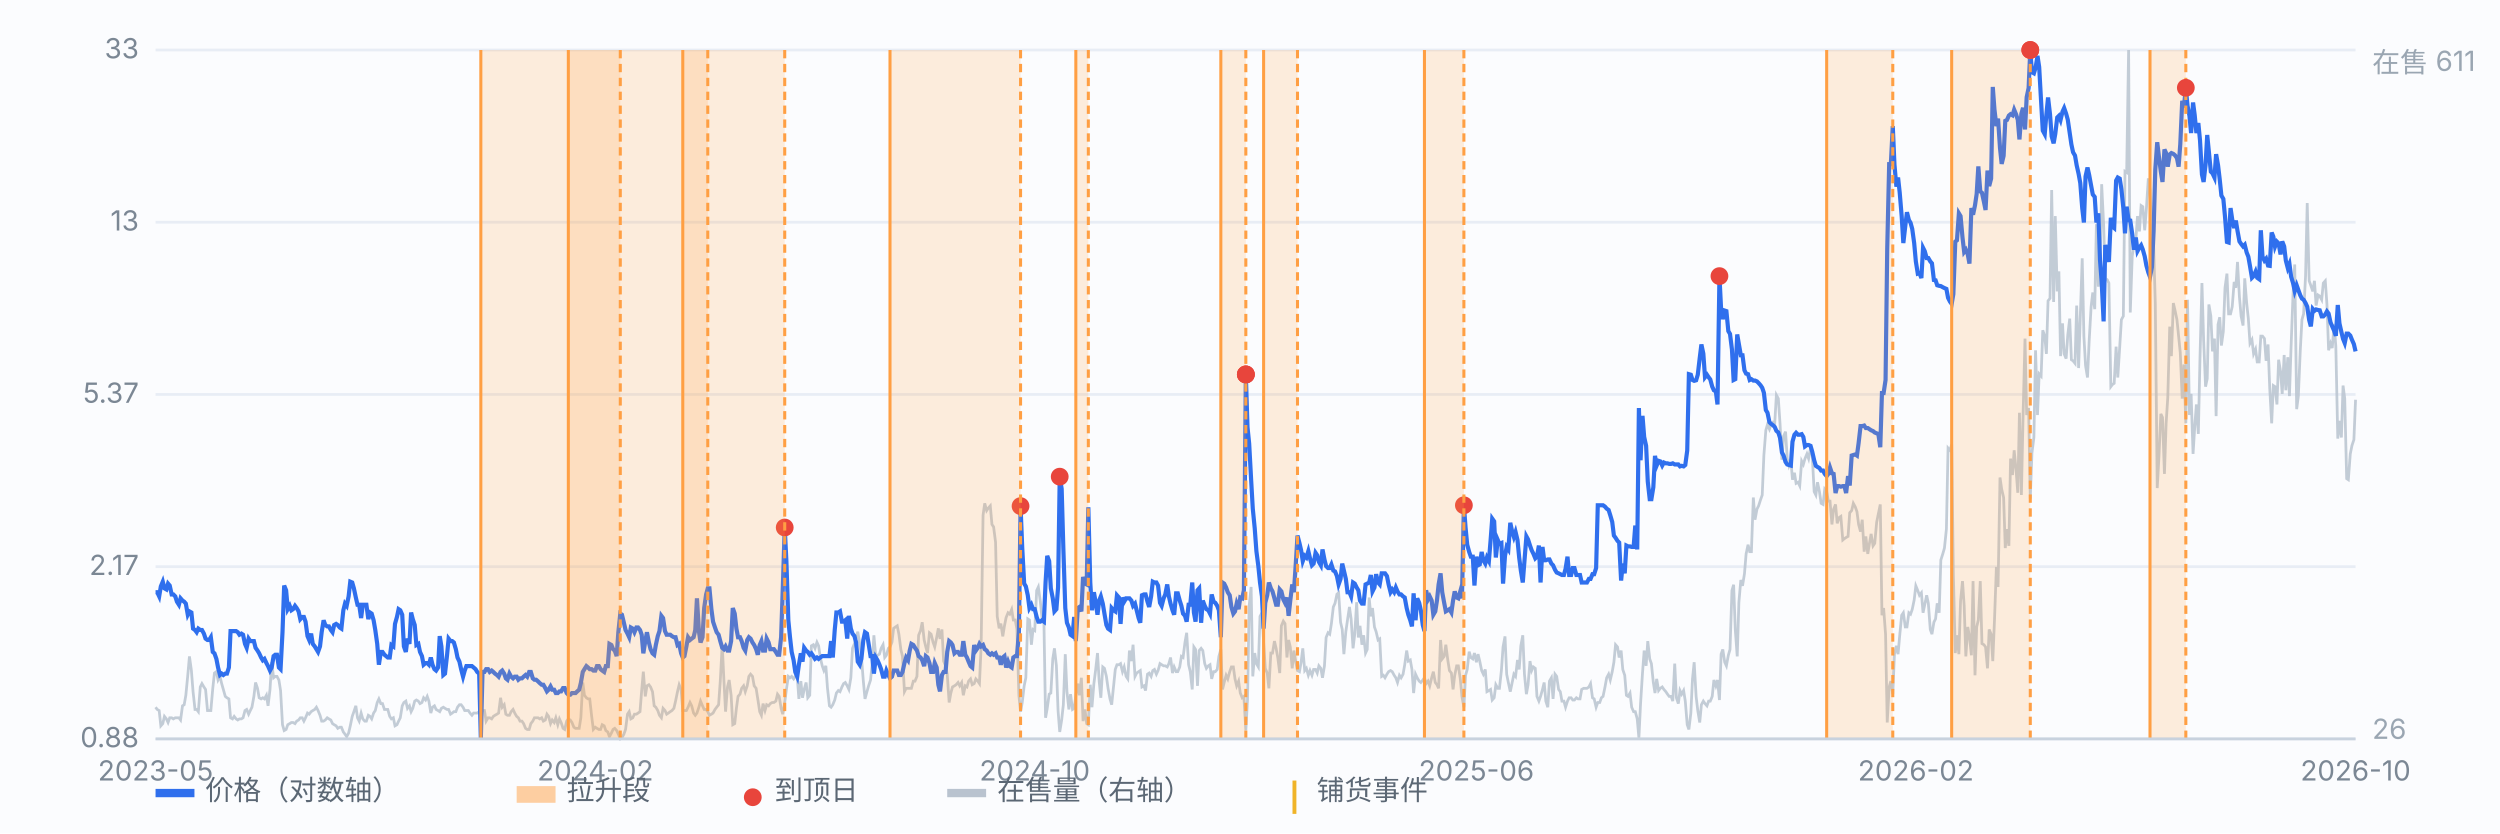
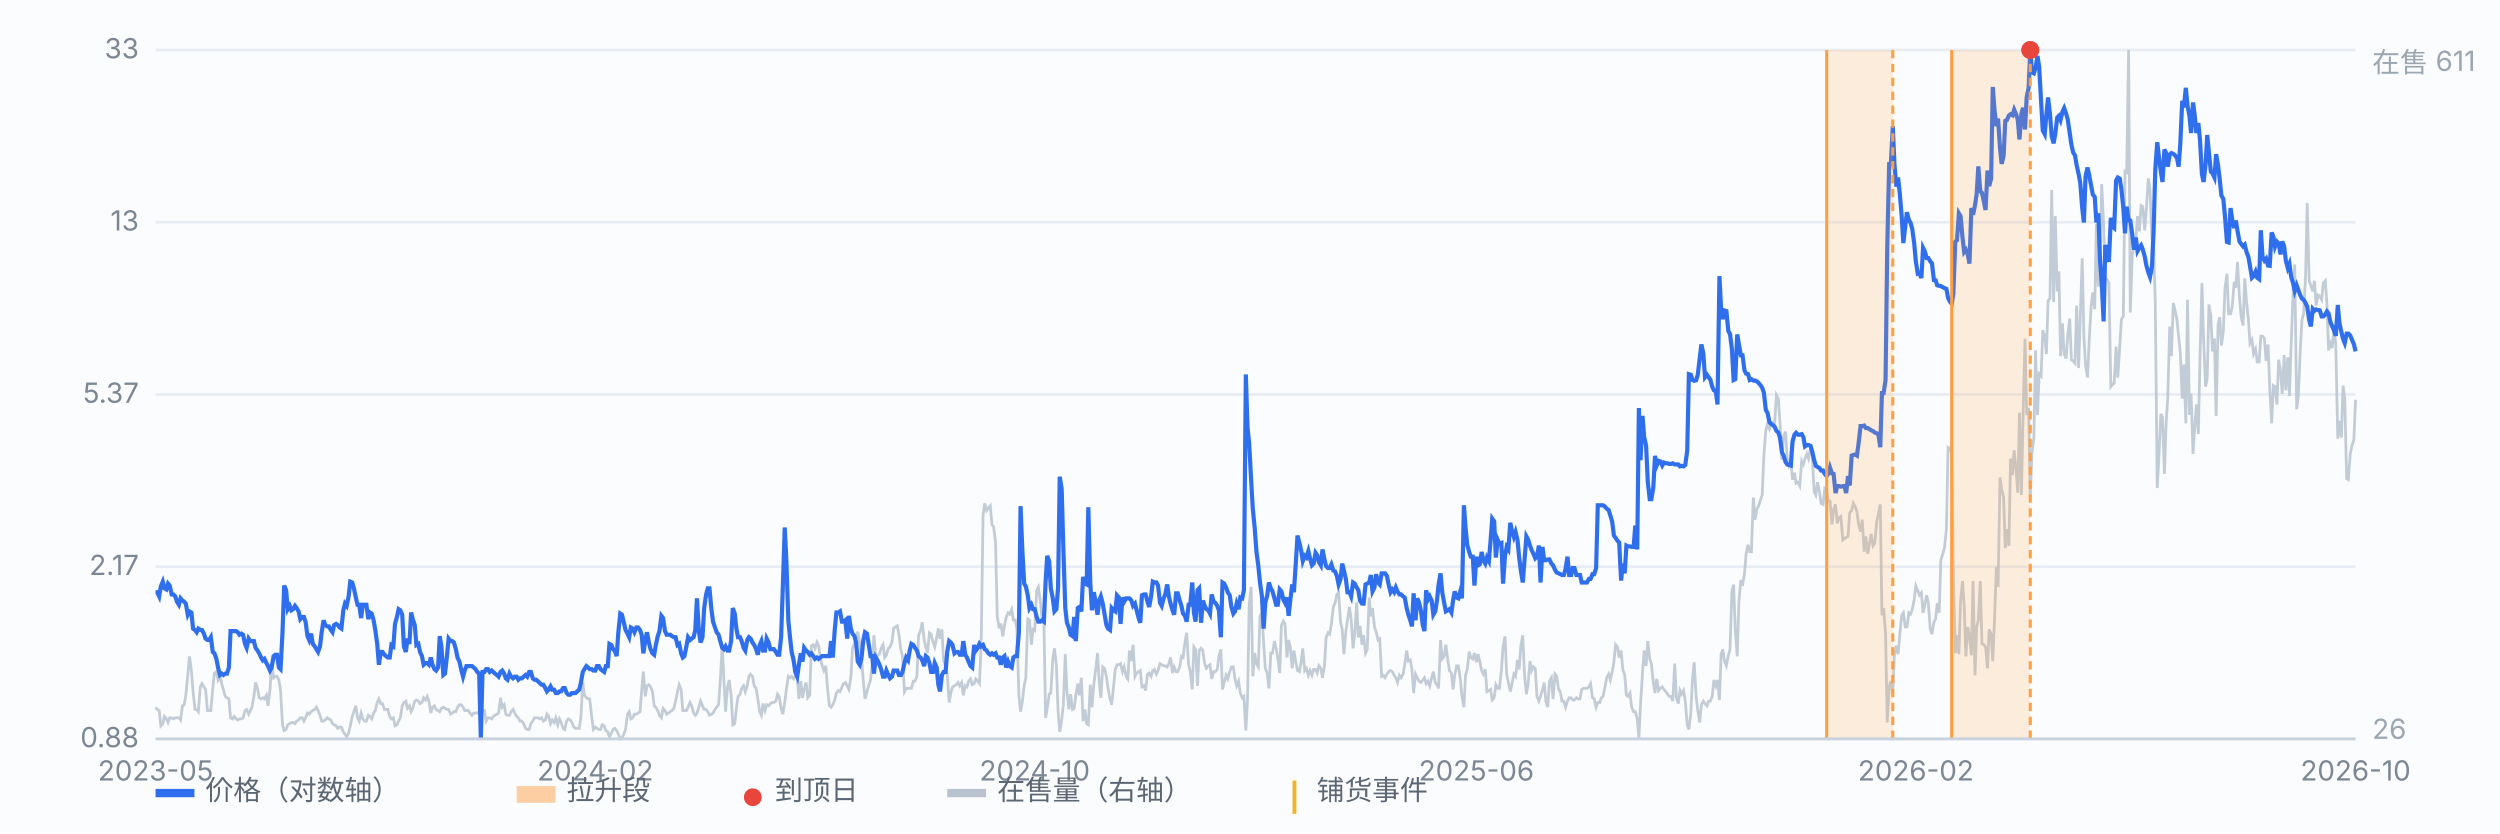
<svg xmlns="http://www.w3.org/2000/svg" viewBox="0 0 900 300" preserveAspectRatio="xMidYMid meet" style="width:100%;max-width:900px;height:auto;display:block" font-family="-apple-system,Segoe UI,Microsoft YaHei,sans-serif" font-size="10">
  <rect x="0" y="0" width="900" height="300" fill="#fbfcfe" />
  <line x1="56" y1="266.0" x2="848" y2="266.0" stroke="#e8edf5" stroke-width="1" />
  <text x="50" y="269.0" text-anchor="end" fill="#7b8794">0.88</text>
  <line x1="56" y1="204.0" x2="848" y2="204.0" stroke="#e8edf5" stroke-width="1" />
  <text x="50" y="207.0" text-anchor="end" fill="#7b8794">2.17</text>
  <line x1="56" y1="142.0" x2="848" y2="142.0" stroke="#e8edf5" stroke-width="1" />
  <text x="50" y="145.0" text-anchor="end" fill="#7b8794">5.37</text>
  <line x1="56" y1="80.0" x2="848" y2="80.0" stroke="#e8edf5" stroke-width="1" />
  <text x="50" y="83.0" text-anchor="end" fill="#7b8794">13</text>
  <line x1="56" y1="18.0" x2="848" y2="18.0" stroke="#e8edf5" stroke-width="1" />
  <text x="50" y="21.0" text-anchor="end" fill="#7b8794">33</text>
  <path d="M56.0 254.6 L56.6 255.4 L57.3 255.8 L57.9 261.3 L58.6 260.5 L59.2 257.9 L59.9 258.8 L60.5 260.1 L61.1 258.4 L61.8 258.4 L62.4 258.8 L63.1 258.4 L63.7 258.4 L64.4 258.4 L65.0 259.2 L65.7 254.1 L66.3 253.7 L66.9 250.3 L67.6 243.1 L68.2 236.3 L68.9 241.4 L69.5 249.0 L70.2 255.4 L70.8 255.4 L71.4 256.2 L72.1 247.3 L72.7 246.1 L73.4 247.3 L74.0 248.2 L74.7 255.8 L75.3 255.8 L75.9 255.8 L76.6 247.8 L77.2 242.3 L77.9 241.8 L78.5 244.8 L79.2 243.5 L79.8 246.1 L80.4 248.2 L81.1 250.7 L81.7 251.2 L82.4 251.6 L83.0 258.4 L83.7 258.8 L84.3 257.9 L85.0 258.8 L85.6 259.2 L86.2 258.8 L86.9 258.8 L87.5 258.4 L88.2 255.8 L88.8 255.4 L89.5 257.1 L90.1 255.8 L90.7 254.6 L91.4 250.7 L92.0 245.7 L92.7 247.8 L93.3 251.2 L94.0 251.6 L94.6 251.2 L95.2 251.6 L95.9 250.3 L96.5 254.1 L97.2 248.2 L97.8 238.4 L98.5 244.0 L99.1 243.5 L99.7 243.5 L100.4 244.8 L101.0 248.6 L101.7 260.9 L102.3 263.0 L103.0 262.6 L103.6 260.9 L104.3 260.5 L104.9 260.1 L105.5 260.1 L106.2 260.5 L106.8 259.6 L107.5 259.2 L108.1 258.4 L108.8 258.4 L109.4 259.6 L110.0 258.4 L110.7 256.7 L111.3 257.1 L112.0 256.2 L112.6 255.8 L113.3 255.4 L113.9 254.6 L114.5 255.8 L115.2 257.5 L115.8 259.6 L116.5 259.6 L117.1 259.2 L117.8 258.4 L118.4 258.8 L119.1 259.2 L119.7 260.5 L120.3 260.9 L121.0 261.3 L121.6 262.2 L122.3 261.8 L122.9 261.8 L123.6 263.5 L124.2 264.3 L124.8 265.2 L125.5 263.9 L126.1 261.3 L126.8 257.9 L127.4 256.2 L128.1 254.1 L128.7 258.4 L129.3 259.6 L130.0 256.7 L130.6 258.8 L131.3 259.6 L131.9 259.6 L132.6 257.5 L133.2 257.9 L133.8 258.8 L134.5 256.7 L135.1 255.8 L135.8 252.9 L136.4 251.6 L137.1 253.3 L137.7 253.3 L138.4 255.4 L139.0 255.4 L139.6 255.4 L140.3 257.9 L140.9 258.8 L141.6 258.4 L142.2 261.3 L142.9 260.9 L143.5 259.6 L144.1 258.4 L144.8 254.1 L145.4 252.9 L146.1 252.4 L146.7 255.0 L147.4 254.1 L148.0 256.2 L148.6 255.0 L149.3 252.4 L149.9 252.0 L150.6 252.4 L151.2 253.3 L151.9 252.9 L152.5 251.2 L153.2 252.0 L153.8 250.7 L154.4 252.4 L155.1 256.7 L155.7 254.6 L156.4 254.1 L157.0 255.4 L157.7 255.8 L158.3 256.2 L158.9 255.0 L159.6 254.6 L160.2 255.0 L160.9 255.4 L161.5 255.4 L162.2 257.1 L162.8 256.7 L163.4 256.2 L164.1 256.2 L164.7 254.6 L165.4 253.7 L166.0 253.7 L166.7 254.6 L167.3 255.8 L167.9 255.8 L168.6 255.8 L169.2 256.7 L169.9 257.5 L170.5 256.7 L171.2 256.7 L171.8 256.7 L172.5 256.2 L173.1 255.8 L173.7 255.8 L174.4 255.8 L175.0 259.6 L175.7 258.4 L176.3 258.4 L177.0 258.8 L177.6 257.9 L178.2 257.5 L178.9 257.1 L179.5 256.7 L180.2 251.2 L180.8 254.6 L181.5 253.7 L182.1 257.1 L182.7 257.5 L183.4 257.5 L184.0 256.2 L184.7 255.4 L185.3 256.7 L186.0 257.9 L186.6 258.4 L187.2 259.6 L187.9 259.6 L188.5 260.5 L189.2 262.2 L189.8 262.6 L190.5 262.6 L191.1 260.5 L191.8 259.6 L192.4 258.4 L193.0 258.4 L193.7 258.4 L194.3 258.8 L195.0 258.4 L195.6 259.6 L196.3 259.2 L196.9 257.1 L197.5 257.9 L198.2 260.5 L198.8 259.2 L199.5 260.1 L200.1 258.4 L200.8 260.9 L201.4 258.8 L202.0 260.1 L202.7 262.2 L203.3 262.6 L204.0 259.6 L204.6 258.8 L205.3 259.2 L205.9 260.1 L206.6 261.8 L207.2 262.2 L207.8 262.2 L208.5 262.2 L209.1 258.4 L209.8 245.7 L210.4 250.3 L211.1 251.2 L211.7 251.6 L212.3 251.6 L213.0 257.9 L213.6 262.6 L214.3 261.8 L214.9 262.2 L215.6 262.6 L216.2 262.6 L216.8 260.9 L217.5 261.3 L218.1 263.0 L218.8 263.5 L219.4 265.2 L220.1 263.9 L220.7 262.6 L221.3 262.2 L222.0 263.0 L222.6 264.3 L223.3 266.0 L223.9 265.6 L224.6 264.3 L225.2 262.6 L225.9 257.1 L226.5 256.2 L227.1 258.8 L227.8 258.4 L228.4 257.1 L229.1 257.1 L229.7 256.7 L230.4 256.2 L231.0 248.6 L231.6 241.8 L232.3 250.7 L232.9 246.9 L233.6 246.5 L234.2 247.3 L234.9 249.0 L235.5 254.1 L236.1 254.6 L236.8 255.8 L237.4 257.5 L238.1 258.4 L238.7 255.0 L239.4 255.8 L240.0 257.1 L240.6 256.7 L241.3 256.2 L241.9 255.8 L242.6 255.0 L243.2 252.4 L243.9 249.0 L244.5 246.5 L245.2 248.2 L245.8 255.8 L246.4 255.8 L247.1 255.8 L247.7 254.6 L248.4 252.9 L249.0 254.1 L249.7 256.7 L250.3 257.5 L250.9 256.7 L251.6 254.6 L252.2 252.4 L252.9 254.1 L253.5 255.4 L254.2 255.4 L254.8 256.2 L255.4 257.5 L256.1 257.1 L256.7 256.7 L257.4 255.4 L258.0 254.6 L258.7 253.7 L259.3 245.2 L260.0 232.1 L260.6 244.8 L261.2 256.2 L261.9 247.3 L262.5 244.8 L263.2 250.3 L263.8 260.9 L264.5 260.5 L265.1 255.0 L265.7 250.7 L266.4 249.9 L267.0 247.8 L267.7 246.9 L268.3 249.0 L269.0 246.9 L269.6 243.5 L270.2 242.7 L270.9 243.5 L271.5 246.9 L272.2 247.8 L272.8 251.6 L273.5 256.2 L274.1 257.5 L274.7 253.3 L275.4 255.8 L276.0 253.7 L276.7 254.1 L277.3 253.3 L278.0 252.9 L278.6 252.9 L279.3 252.4 L279.9 249.9 L280.5 250.7 L281.2 255.0 L281.8 257.1 L282.5 252.9 L283.1 248.2 L283.8 243.5 L284.4 244.0 L285.0 243.5 L285.7 244.4 L286.3 243.5 L287.0 243.5 L287.6 251.6 L288.3 245.2 L288.9 251.2 L289.5 248.2 L290.2 245.7 L290.8 251.2 L291.5 250.3 L292.1 232.5 L292.8 232.1 L293.4 233.4 L294.1 231.2 L294.7 232.5 L295.3 236.7 L296.0 239.7 L296.6 241.4 L297.3 239.7 L297.9 247.8 L298.6 254.1 L299.2 254.6 L299.8 253.7 L300.5 252.0 L301.1 249.5 L301.8 248.6 L302.4 249.0 L303.1 247.3 L303.7 246.1 L304.3 245.7 L305.0 246.9 L305.6 248.2 L306.3 244.0 L306.9 233.4 L307.6 231.7 L308.2 229.5 L308.8 227.4 L309.5 231.7 L310.1 236.3 L310.8 245.2 L311.4 251.6 L312.1 249.0 L312.7 246.9 L313.4 244.8 L314.0 238.9 L314.6 228.7 L315.3 236.7 L315.9 235.9 L316.6 235.5 L317.2 233.4 L317.9 232.1 L318.5 236.7 L319.1 235.9 L319.8 233.4 L320.4 232.9 L321.1 231.2 L321.7 226.2 L322.4 225.7 L323.0 225.3 L323.6 228.3 L324.3 233.8 L324.9 236.3 L325.6 249.0 L326.2 247.8 L326.9 247.8 L327.5 247.8 L328.1 247.8 L328.8 245.2 L329.4 245.2 L330.1 243.5 L330.7 228.7 L331.4 227.0 L332.0 224.0 L332.7 230.4 L333.3 232.9 L333.9 235.1 L334.6 227.8 L335.2 228.3 L335.9 231.2 L336.5 232.9 L337.2 229.5 L337.8 226.2 L338.4 230.0 L339.1 226.6 L339.7 238.0 L340.4 239.7 L341.0 242.7 L341.7 252.9 L342.3 249.5 L342.9 247.3 L343.6 246.9 L344.2 246.5 L344.9 245.7 L345.5 246.9 L346.2 245.7 L346.8 250.3 L347.5 246.9 L348.1 247.3 L348.7 245.2 L349.4 244.4 L350.0 246.5 L350.7 246.1 L351.3 244.4 L352.0 245.2 L352.6 246.1 L353.2 232.9 L353.9 185.5 L354.5 181.2 L355.2 183.8 L355.8 182.9 L356.5 182.1 L357.1 188.8 L357.7 189.7 L358.4 195.2 L359.0 221.9 L359.7 226.2 L360.3 224.5 L361.0 229.1 L361.6 225.3 L362.2 222.3 L362.9 220.6 L363.5 221.1 L364.2 219.4 L364.8 223.2 L365.5 223.2 L366.1 226.6 L366.8 250.3 L367.4 256.2 L368.0 252.9 L368.7 246.9 L369.3 244.0 L370.0 222.8 L370.6 223.2 L371.3 232.1 L371.9 226.6 L372.5 227.0 L373.2 212.6 L373.8 211.3 L374.5 216.4 L375.1 222.3 L375.8 223.2 L376.4 258.4 L377.0 255.0 L377.7 249.9 L378.3 249.5 L379.0 237.2 L379.6 233.4 L380.3 239.7 L380.9 255.8 L381.5 263.5 L382.2 259.2 L382.8 253.7 L383.5 235.5 L384.1 249.0 L384.8 255.4 L385.4 249.9 L386.1 255.4 L386.7 255.0 L387.3 250.3 L388.0 246.1 L388.6 250.3 L389.3 244.0 L389.9 259.6 L390.6 255.4 L391.2 260.5 L391.8 260.9 L392.5 246.5 L393.1 254.6 L393.8 246.1 L394.4 241.4 L395.1 235.1 L395.7 245.2 L396.3 251.2 L397.0 240.1 L397.6 240.6 L398.3 243.5 L398.9 247.8 L399.6 251.6 L400.2 253.7 L400.9 246.9 L401.5 241.0 L402.1 239.3 L402.8 239.3 L403.4 238.9 L404.1 241.8 L404.7 240.1 L405.4 243.5 L406.0 244.4 L406.6 234.2 L407.3 238.0 L407.9 232.1 L408.6 243.5 L409.2 242.3 L409.9 241.8 L410.5 241.4 L411.1 247.3 L411.8 246.9 L412.4 248.6 L413.1 242.7 L413.7 242.3 L414.4 243.5 L415.0 241.4 L415.6 241.0 L416.3 242.7 L416.9 241.4 L417.6 238.9 L418.2 239.3 L418.9 239.7 L419.5 239.7 L420.2 240.1 L420.8 238.9 L421.4 236.7 L422.1 242.3 L422.7 240.1 L423.4 241.8 L424.0 241.8 L424.7 240.1 L425.3 236.3 L425.9 236.7 L426.6 231.2 L427.2 227.8 L427.9 239.3 L428.5 241.8 L429.2 248.2 L429.8 232.9 L430.4 233.8 L431.1 246.9 L431.7 234.2 L432.4 233.4 L433.0 234.2 L433.7 238.9 L434.3 240.6 L435.0 239.7 L435.6 239.3 L436.2 244.4 L436.9 241.8 L437.5 241.8 L438.2 241.0 L438.8 236.3 L439.5 233.8 L440.1 248.2 L440.7 245.7 L441.4 243.1 L442.0 244.4 L442.7 241.8 L443.3 240.1 L444.0 240.1 L444.6 244.4 L445.2 246.9 L445.9 245.2 L446.5 249.5 L447.2 251.2 L447.8 250.7 L448.5 263.0 L449.1 252.0 L449.7 218.1 L450.4 211.3 L451.0 243.5 L451.7 235.1 L452.3 238.9 L453.0 240.1 L453.6 221.9 L454.3 220.6 L454.9 231.2 L455.5 240.6 L456.2 242.3 L456.8 247.8 L457.5 235.1 L458.1 235.1 L458.8 230.8 L459.4 233.4 L460.0 236.7 L460.7 242.3 L461.3 225.3 L462.0 223.6 L462.6 224.5 L463.3 236.7 L463.9 230.4 L464.5 232.9 L465.2 240.6 L465.8 234.2 L466.5 238.4 L467.1 241.4 L467.8 241.8 L468.4 238.4 L469.0 233.4 L469.7 241.4 L470.3 240.6 L471.0 243.1 L471.6 241.4 L472.3 243.1 L472.9 241.0 L473.6 241.0 L474.2 242.3 L474.8 239.7 L475.5 240.6 L476.1 244.0 L476.8 239.7 L477.4 229.5 L478.1 227.8 L478.7 228.3 L479.3 224.5 L480.0 218.5 L480.6 217.2 L481.3 213.9 L481.9 213.4 L482.6 224.0 L483.2 226.6 L483.8 235.5 L484.5 227.4 L485.1 223.2 L485.8 218.5 L486.4 222.8 L487.1 233.4 L487.7 228.3 L488.4 216.8 L489.0 229.5 L489.6 225.3 L490.3 232.1 L490.9 228.7 L491.6 235.1 L492.2 233.8 L492.9 215.1 L493.5 221.9 L494.1 218.9 L494.8 225.7 L495.4 227.4 L496.1 230.4 L496.7 230.0 L497.4 243.5 L498.0 243.1 L498.6 244.0 L499.3 242.7 L499.9 241.8 L500.6 241.4 L501.2 241.8 L501.9 243.1 L502.5 244.0 L503.1 245.7 L503.8 243.1 L504.4 244.0 L505.1 242.7 L505.7 239.3 L506.4 234.2 L507.0 238.0 L507.7 237.6 L508.3 241.0 L508.9 249.5 L509.6 242.7 L510.2 244.0 L510.9 245.2 L511.5 245.7 L512.2 244.8 L512.8 244.0 L513.4 246.1 L514.1 245.2 L514.7 246.9 L515.4 244.0 L516.0 241.8 L516.7 245.7 L517.3 246.5 L517.9 247.8 L518.6 230.4 L519.2 237.2 L519.9 236.3 L520.5 232.1 L521.2 237.6 L521.8 241.4 L522.5 242.3 L523.1 248.2 L523.7 243.1 L524.4 239.7 L525.0 239.7 L525.7 244.4 L526.3 250.7 L527.0 254.6 L527.6 243.1 L528.2 241.0 L528.9 234.6 L529.5 236.7 L530.2 237.2 L530.8 235.1 L531.5 238.4 L532.1 235.5 L532.7 238.0 L533.4 241.4 L534.0 242.7 L534.7 241.0 L535.3 249.0 L536.0 248.6 L536.6 248.2 L537.2 252.0 L537.9 251.2 L538.5 246.5 L539.2 247.8 L539.8 247.8 L540.5 241.4 L541.1 232.9 L541.8 229.1 L542.4 242.7 L543.0 245.7 L543.7 249.0 L544.3 246.1 L545.0 242.7 L545.6 243.5 L546.3 237.6 L546.9 241.0 L547.5 232.5 L548.2 228.7 L548.8 242.7 L549.5 249.9 L550.1 246.5 L550.8 238.0 L551.4 241.4 L552.0 240.1 L552.7 240.6 L553.3 250.7 L554.0 252.4 L554.6 250.7 L555.3 248.2 L555.9 245.7 L556.5 252.4 L557.2 254.6 L557.8 245.2 L558.5 244.0 L559.1 251.6 L559.8 242.7 L560.4 243.5 L561.1 248.2 L561.7 249.0 L562.3 252.4 L563.0 252.4 L563.6 254.6 L564.3 252.4 L564.9 251.2 L565.6 251.2 L566.2 252.0 L566.8 252.0 L567.5 251.2 L568.1 251.6 L568.8 251.6 L569.4 248.2 L570.1 247.8 L570.7 247.8 L571.3 247.8 L572.0 247.3 L572.6 246.1 L573.3 251.2 L573.9 251.6 L574.6 254.6 L575.2 252.9 L575.9 252.9 L576.5 251.2 L577.1 250.7 L577.8 247.3 L578.4 244.0 L579.1 242.7 L579.7 244.8 L580.4 241.8 L581.0 238.4 L581.6 232.1 L582.3 232.9 L582.9 236.7 L583.6 234.2 L584.2 241.0 L584.9 243.1 L585.5 250.3 L586.1 250.7 L586.8 249.5 L587.4 254.6 L588.1 256.2 L588.7 256.2 L589.4 258.8 L590.0 265.6 L590.6 253.3 L591.3 242.3 L591.9 234.2 L592.6 239.7 L593.2 230.8 L593.9 237.2 L594.5 238.9 L595.2 245.7 L595.8 249.5 L596.4 244.4 L597.1 248.6 L597.7 247.8 L598.4 247.3 L599.0 248.2 L599.7 249.0 L600.3 249.9 L600.9 250.7 L601.6 250.7 L602.2 252.4 L602.9 238.9 L603.5 251.2 L604.2 253.3 L604.8 248.6 L605.4 249.9 L606.1 248.6 L606.7 252.4 L607.4 260.9 L608.0 262.6 L608.7 256.7 L609.3 244.4 L609.9 238.4 L610.6 250.7 L611.2 255.8 L611.9 260.1 L612.5 253.7 L613.2 252.4 L613.8 253.3 L614.5 254.1 L615.1 252.4 L615.7 252.4 L616.4 250.7 L617.0 244.8 L617.7 246.9 L618.3 244.8 L619.0 252.0 L619.6 235.5 L620.2 233.8 L620.9 238.4 L621.5 239.7 L622.2 235.9 L622.8 233.8 L623.5 212.6 L624.1 210.5 L624.7 226.6 L625.4 236.3 L626.0 216.8 L626.7 208.8 L627.3 210.9 L628.0 206.6 L628.6 199.4 L629.3 196.1 L629.9 198.6 L630.5 198.6 L631.2 179.1 L631.8 187.1 L632.5 183.3 L633.1 182.1 L633.8 179.9 L634.4 178.2 L635.0 163.8 L635.7 154.9 L636.3 152.8 L637.0 154.5 L637.6 152.8 L638.3 152.0 L638.9 152.4 L639.5 142.2 L640.2 143.5 L640.8 152.4 L641.5 165.5 L642.1 157.0 L642.8 155.4 L643.4 165.1 L644.0 167.6 L644.7 165.5 L645.3 172.7 L646.0 170.2 L646.6 174.0 L647.3 173.6 L647.9 174.9 L648.6 166.0 L649.2 167.2 L649.8 165.1 L650.5 163.4 L651.1 165.1 L651.8 161.3 L652.4 163.8 L653.1 177.0 L653.7 178.2 L654.3 173.6 L655.0 177.0 L655.6 181.2 L656.3 181.6 L656.9 176.1 L657.6 177.0 L658.2 180.4 L658.8 180.4 L659.5 188.8 L660.1 183.3 L660.8 181.6 L661.4 188.4 L662.1 186.3 L662.7 185.9 L663.4 194.4 L664.0 193.9 L664.6 193.5 L665.3 193.1 L665.9 184.6 L666.6 183.8 L667.2 181.2 L667.9 182.5 L668.5 184.2 L669.1 188.8 L669.8 191.4 L670.4 187.1 L671.1 198.6 L671.7 193.1 L672.4 199.4 L673.0 195.6 L673.6 192.2 L674.3 196.5 L674.9 195.6 L675.6 188.0 L676.2 185.0 L676.9 181.6 L677.5 221.5 L678.1 218.9 L678.8 228.3 L679.4 260.1 L680.1 247.3 L680.7 245.2 L681.4 249.9 L682.0 235.5 L682.7 232.5 L683.3 235.5 L683.9 228.7 L684.6 221.5 L685.2 220.6 L685.9 225.7 L686.5 225.7 L687.2 220.6 L687.8 221.1 L688.4 219.4 L689.1 216.0 L689.7 210.9 L690.4 212.6 L691.0 214.3 L691.7 213.4 L692.3 220.6 L692.9 217.7 L693.6 214.3 L694.2 217.2 L694.9 226.6 L695.5 228.3 L696.2 224.0 L696.8 222.8 L697.4 217.2 L698.1 220.6 L698.7 201.6 L699.4 199.4 L700.0 197.3 L700.7 190.5 L701.3 161.3 L702.0 162.1 L702.6 160.0 L703.2 206.6 L703.9 235.1 L704.5 228.7 L705.2 235.5 L705.8 216.4 L706.5 209.2 L707.1 218.1 L707.7 236.3 L708.4 225.7 L709.0 229.1 L709.7 235.9 L710.3 209.2 L711.0 243.1 L711.6 225.7 L712.2 223.2 L712.9 209.2 L713.5 231.7 L714.2 232.1 L714.8 232.9 L715.5 240.6 L716.1 226.6 L716.8 228.3 L717.4 238.0 L718.0 223.6 L718.7 204.1 L719.3 211.3 L720.0 171.9 L720.6 176.1 L721.3 179.1 L721.9 197.3 L722.5 190.5 L723.2 196.5 L723.8 165.1 L724.5 171.0 L725.1 162.1 L725.8 169.3 L726.4 177.4 L727.0 148.6 L727.7 178.2 L728.3 149.8 L729.0 121.9 L729.6 149.4 L730.3 146.9 L730.9 179.5 L731.5 163.0 L732.2 157.5 L732.8 126.1 L733.5 149.4 L734.1 134.6 L734.8 135.4 L735.4 118.9 L736.1 121.0 L736.7 127.4 L737.3 108.3 L738.0 107.4 L738.6 68.4 L739.3 108.7 L739.9 77.8 L740.6 104.9 L741.2 97.7 L741.8 128.2 L742.5 116.4 L743.1 127.4 L743.8 129.1 L744.4 120.6 L745.1 114.7 L745.7 129.5 L746.3 129.9 L747.0 130.8 L747.6 110.0 L748.3 132.5 L748.9 114.2 L749.6 93.0 L750.2 121.0 L750.8 131.6 L751.5 135.9 L752.1 122.7 L752.8 110.4 L753.4 105.3 L754.1 111.3 L754.7 80.7 L755.4 103.2 L756.0 97.7 L756.6 66.3 L757.3 80.7 L757.9 100.2 L758.6 100.7 L759.2 101.9 L759.9 139.2 L760.5 138.4 L761.1 138.0 L761.8 124.8 L762.4 135.9 L763.1 124.8 L763.7 115.1 L764.4 113.8 L765.0 61.7 L765.6 62.1 L766.3 18.0 L766.9 112.5 L767.6 92.2 L768.2 88.4 L768.9 86.3 L769.5 77.8 L770.2 83.3 L770.8 74.0 L771.4 74.4 L772.1 82.9 L772.7 75.2 L773.4 64.2 L774.0 68.4 L774.7 85.8 L775.3 88.4 L775.9 109.1 L776.6 175.7 L777.2 164.7 L777.9 149.0 L778.5 150.3 L779.2 170.6 L779.8 152.4 L780.4 143.1 L781.1 117.6 L781.7 128.2 L782.4 109.1 L783.0 111.7 L783.7 115.1 L784.3 121.0 L784.9 127.0 L785.6 143.5 L786.2 131.2 L786.9 152.4 L787.5 107.9 L788.2 149.4 L788.8 141.8 L789.5 163.4 L790.1 153.7 L790.7 145.6 L791.4 156.2 L792.0 128.6 L792.7 101.9 L793.3 122.3 L794.0 139.2 L794.6 136.3 L795.2 109.6 L795.9 113.8 L796.5 126.5 L797.2 121.9 L797.8 149.8 L798.5 116.8 L799.1 114.2 L799.7 124.4 L800.4 119.3 L801.0 103.6 L801.7 98.5 L802.3 113.0 L803.0 113.0 L803.6 110.4 L804.3 101.5 L804.9 103.6 L805.5 94.3 L806.2 107.0 L806.8 113.8 L807.5 117.2 L808.1 100.2 L808.8 109.1 L809.4 114.7 L810.0 123.6 L810.7 122.3 L811.3 127.4 L812.0 125.7 L812.6 130.3 L813.3 130.3 L813.9 121.0 L814.5 121.0 L815.2 121.9 L815.8 129.9 L816.5 124.0 L817.1 139.7 L817.8 152.4 L818.4 138.8 L819.0 139.2 L819.7 145.6 L820.3 129.5 L821.0 133.7 L821.6 141.8 L822.3 127.8 L822.9 140.5 L823.6 128.6 L824.2 142.6 L824.8 124.4 L825.5 105.8 L826.1 95.2 L826.8 147.3 L827.4 142.6 L828.1 126.1 L828.7 115.1 L829.3 113.0 L830.0 99.4 L830.6 73.1 L831.3 101.1 L831.9 102.8 L832.6 104.9 L833.2 101.1 L833.8 110.0 L834.5 106.2 L835.1 106.6 L835.8 107.9 L836.4 101.9 L837.1 101.1 L837.7 109.6 L838.3 126.1 L839.0 123.6 L839.6 125.3 L840.3 116.8 L840.9 124.8 L841.6 157.9 L842.2 151.5 L842.9 157.5 L843.5 138.8 L844.1 143.5 L844.8 172.3 L845.4 172.7 L846.1 163.4 L846.7 160.4 L847.4 158.3 L848.0 143.9" fill="none" stroke="#b9c3cf" stroke-width="1" opacity="0.85" />
  <text x="854" y="26" fill="#9aa6b2">在售 611</text>
  <text x="854" y="266" fill="#9aa6b2">26</text>
  <path d="M56.0 213.2 L56.6 213.2 L57.3 214.7 L57.9 211.1 L58.6 209.4 L59.2 211.8 L59.9 212.2 L60.5 210.1 L61.1 210.8 L61.8 214.0 L62.4 214.0 L63.1 214.7 L63.7 216.6 L64.4 217.7 L65.0 215.4 L65.7 216.2 L66.3 216.6 L66.9 217.3 L67.6 221.3 L68.2 220.1 L68.9 220.5 L69.5 226.3 L70.2 226.8 L70.8 227.6 L71.4 226.3 L72.1 226.8 L72.7 226.8 L73.4 228.1 L74.0 229.9 L74.7 230.4 L75.3 230.4 L75.9 229.4 L76.6 234.7 L77.2 235.2 L77.9 237.2 L78.5 240.3 L79.2 243.0 L79.8 242.5 L80.4 243.0 L81.1 242.5 L81.7 242.5 L82.4 240.3 L83.0 227.2 L83.7 227.2 L84.3 227.2 L85.0 227.2 L85.6 227.6 L86.2 228.5 L86.9 228.1 L87.5 228.5 L88.2 231.8 L88.8 233.2 L89.5 229.9 L90.1 230.8 L90.7 230.8 L91.4 230.8 L92.0 233.2 L92.7 234.2 L93.3 235.2 L94.0 236.7 L94.6 237.7 L95.2 237.2 L95.9 238.7 L96.5 239.8 L97.2 241.4 L97.8 240.3 L98.5 236.2 L99.1 235.7 L99.7 235.7 L100.4 240.3 L101.0 240.9 L101.7 227.6 L102.3 210.8 L103.0 212.5 L103.6 219.3 L104.3 218.1 L104.9 219.7 L105.5 219.3 L106.2 218.1 L106.8 218.9 L107.5 220.1 L108.1 222.9 L108.8 222.1 L109.4 222.1 L110.0 223.8 L110.7 229.0 L111.3 230.4 L112.0 228.1 L112.6 231.8 L113.3 232.7 L113.9 233.7 L114.5 234.7 L115.2 232.7 L115.8 227.6 L116.5 223.3 L117.1 225.0 L117.8 225.5 L118.4 225.5 L119.1 226.8 L119.7 227.6 L120.3 225.0 L121.0 224.6 L121.6 225.0 L122.3 225.9 L122.9 226.3 L123.6 219.7 L124.2 217.3 L124.8 218.1 L125.5 214.7 L126.1 209.4 L126.8 209.7 L127.4 211.8 L128.1 215.1 L128.7 217.7 L129.3 217.7 L130.0 222.5 L130.6 217.7 L131.3 217.7 L131.9 217.7 L132.6 222.9 L133.2 220.5 L133.8 220.9 L134.5 223.3 L135.1 226.8 L135.8 231.8 L136.4 239.3 L137.1 234.7 L137.7 234.7 L138.4 235.7 L139.0 236.2 L139.6 236.7 L140.3 236.7 L140.9 232.2 L141.6 232.7 L142.2 224.6 L142.9 222.1 L143.5 219.3 L144.1 219.7 L144.8 221.3 L145.4 232.7 L146.1 234.7 L146.7 229.9 L147.4 231.8 L148.0 220.5 L148.6 222.9 L149.3 225.0 L149.9 232.2 L150.6 231.8 L151.2 234.7 L151.9 236.2 L152.5 239.3 L153.2 238.7 L153.8 238.7 L154.4 239.3 L155.1 236.7 L155.7 239.3 L156.4 240.9 L157.0 241.4 L157.7 240.3 L158.3 229.0 L158.9 232.7 L159.6 243.0 L160.2 242.5 L160.9 236.2 L161.5 229.9 L162.2 230.8 L162.8 230.8 L163.4 231.3 L164.1 233.7 L164.7 236.7 L165.4 238.2 L166.0 240.9 L166.7 243.6 L167.3 241.4 L167.9 239.8 L168.6 239.8 L169.2 239.8 L169.9 239.8 L170.5 240.3 L171.2 240.9 L171.8 241.9 L172.5 242.5 L173.1 266.0 L173.7 241.9 L174.4 241.9 L175.0 240.9 L175.7 240.9 L176.3 241.9 L177.0 241.4 L177.6 241.9 L178.2 242.5 L178.9 243.0 L179.5 243.6 L180.2 241.9 L180.8 241.4 L181.5 242.5 L182.1 244.2 L182.7 244.7 L183.4 242.5 L184.0 243.6 L184.7 244.2 L185.3 243.6 L186.0 243.6 L186.6 244.7 L187.2 244.2 L187.9 244.2 L188.5 243.6 L189.2 243.0 L189.8 243.6 L190.5 241.9 L191.1 241.9 L191.8 244.2 L192.4 244.7 L193.0 244.7 L193.7 245.3 L194.3 245.9 L195.0 246.5 L195.6 246.5 L196.3 247.7 L196.9 248.9 L197.5 248.3 L198.2 247.1 L198.8 248.3 L199.5 248.3 L200.1 249.5 L200.8 249.5 L201.4 248.9 L202.0 248.9 L202.7 247.7 L203.3 247.7 L204.0 249.5 L204.6 250.1 L205.3 250.1 L205.9 249.5 L206.6 249.5 L207.2 249.5 L207.8 248.9 L208.5 248.3 L209.1 245.9 L209.8 241.9 L210.4 240.9 L211.1 239.8 L211.7 240.3 L212.3 240.9 L213.0 240.9 L213.6 241.4 L214.3 241.4 L214.9 239.8 L215.6 239.8 L216.2 240.9 L216.8 241.4 L217.5 241.9 L218.1 239.8 L218.8 239.8 L219.4 231.8 L220.1 232.2 L220.7 233.7 L221.3 234.2 L222.0 236.2 L222.6 227.6 L223.3 220.9 L223.9 221.3 L224.6 224.2 L225.2 226.8 L225.9 228.1 L226.5 229.4 L227.1 225.9 L227.8 226.3 L228.4 227.6 L229.1 225.9 L229.7 225.9 L230.4 226.8 L231.0 228.5 L231.6 235.2 L232.3 230.8 L232.9 227.6 L233.6 231.3 L234.2 233.7 L234.9 235.2 L235.5 235.7 L236.1 232.2 L236.8 229.0 L237.4 227.2 L238.1 221.7 L238.7 222.5 L239.4 227.2 L240.0 228.5 L240.6 228.5 L241.3 228.5 L241.9 229.0 L242.6 229.4 L243.2 229.4 L243.9 232.2 L244.5 231.8 L245.2 235.2 L245.8 236.7 L246.4 236.2 L247.1 232.7 L247.7 229.4 L248.4 230.4 L249.0 229.9 L249.7 229.4 L250.3 226.8 L250.9 215.4 L251.6 227.2 L252.2 231.3 L252.9 229.4 L253.5 218.9 L254.2 214.0 L254.8 211.8 L255.4 211.8 L256.1 219.3 L256.7 223.8 L257.4 225.9 L258.0 227.6 L258.7 228.5 L259.3 230.8 L260.0 233.2 L260.6 233.7 L261.2 232.7 L261.9 234.2 L262.5 234.2 L263.2 230.8 L263.8 218.9 L264.5 220.9 L265.1 226.3 L265.7 229.4 L266.4 229.4 L267.0 230.8 L267.7 233.2 L268.3 234.2 L269.0 230.4 L269.6 229.4 L270.2 229.9 L270.9 231.3 L271.5 232.2 L272.2 233.7 L272.8 235.7 L273.5 232.2 L274.1 230.8 L274.7 234.2 L275.4 234.2 L276.0 229.9 L276.7 231.3 L277.3 233.7 L278.0 233.7 L278.6 233.7 L279.3 234.7 L279.9 235.7 L280.5 235.7 L281.2 229.4 L281.8 211.8 L282.5 189.9 L283.1 202.0 L283.8 223.3 L284.4 229.4 L285.0 234.7 L285.7 237.7 L286.3 241.9 L287.0 243.6 L287.6 239.3 L288.3 235.2 L288.9 238.2 L289.5 233.2 L290.2 234.2 L290.8 234.7 L291.5 235.7 L292.1 235.2 L292.8 236.2 L293.4 237.2 L294.1 236.7 L294.7 237.2 L295.3 236.7 L296.0 236.2 L296.6 236.2 L297.3 236.2 L297.9 236.2 L298.6 236.2 L299.2 230.8 L299.8 236.7 L300.5 226.8 L301.1 220.5 L301.8 220.5 L302.4 220.1 L303.1 223.8 L303.7 223.8 L304.3 223.3 L305.0 229.9 L305.6 221.7 L306.3 226.3 L306.9 228.1 L307.6 229.0 L308.2 231.3 L308.8 238.2 L309.5 239.3 L310.1 237.2 L310.8 230.4 L311.4 227.6 L312.1 228.1 L312.7 231.8 L313.4 236.2 L314.0 236.2 L314.6 242.5 L315.3 236.7 L315.9 237.7 L316.6 239.3 L317.2 240.9 L317.9 243.6 L318.5 243.6 L319.1 241.4 L319.8 243.0 L320.4 244.2 L321.1 243.6 L321.7 241.4 L322.4 241.4 L323.0 241.4 L323.6 243.0 L324.3 243.0 L324.9 241.9 L325.6 238.7 L326.2 236.7 L326.9 237.7 L327.5 234.2 L328.1 231.8 L328.8 232.2 L329.4 233.2 L330.1 234.2 L330.7 236.2 L331.4 236.7 L332.0 237.7 L332.7 239.8 L333.3 236.2 L333.9 236.7 L334.6 238.7 L335.2 241.9 L335.9 241.9 L336.5 238.7 L337.2 240.3 L337.8 246.5 L338.4 248.9 L339.1 243.0 L339.7 241.9 L340.4 241.9 L341.0 234.7 L341.7 230.8 L342.3 231.3 L342.9 232.2 L343.6 235.2 L344.2 234.7 L344.9 234.7 L345.5 235.7 L346.2 235.7 L346.8 230.8 L347.5 235.7 L348.1 236.7 L348.7 238.2 L349.4 239.8 L350.0 240.3 L350.7 232.2 L351.3 234.2 L352.0 233.2 L352.6 231.8 L353.2 232.7 L353.9 232.2 L354.5 233.7 L355.2 234.2 L355.8 235.2 L356.5 235.7 L357.1 235.2 L357.7 235.7 L358.4 235.2 L359.0 236.7 L359.7 236.7 L360.3 239.3 L361.0 236.7 L361.6 236.2 L362.2 240.3 L362.9 238.2 L363.5 239.8 L364.2 240.3 L364.8 236.7 L365.5 236.2 L366.1 236.2 L366.8 227.6 L367.4 182.2 L368.0 197.2 L368.7 210.1 L369.3 211.1 L370.0 214.3 L370.6 218.9 L371.3 217.7 L371.9 219.3 L372.5 219.3 L373.2 222.1 L373.8 223.8 L374.5 223.8 L375.1 223.3 L375.8 223.8 L376.4 209.7 L377.0 200.1 L377.7 202.0 L378.3 211.8 L379.0 215.4 L379.6 220.1 L380.3 219.3 L380.9 211.5 L381.5 171.6 L382.2 176.0 L382.8 197.2 L383.5 218.9 L384.1 224.2 L384.8 225.9 L385.4 228.5 L386.1 229.0 L386.7 222.1 L387.3 230.8 L388.0 218.9 L388.6 218.5 L389.3 220.1 L389.9 207.7 L390.6 210.1 L391.2 210.4 L391.8 182.6 L392.5 209.7 L393.1 219.7 L393.8 213.2 L394.4 216.6 L395.1 221.3 L395.7 216.2 L396.3 214.7 L397.0 217.3 L397.6 220.9 L398.3 225.0 L398.9 226.3 L399.6 226.8 L400.2 218.9 L400.9 219.7 L401.5 220.1 L402.1 214.3 L402.8 215.1 L403.4 224.6 L404.1 215.1 L404.7 216.6 L405.4 215.4 L406.0 215.4 L406.6 215.4 L407.3 216.2 L407.9 218.1 L408.6 217.3 L409.2 219.7 L409.9 222.5 L410.5 224.2 L411.1 214.3 L411.8 214.0 L412.4 214.0 L413.1 216.6 L413.7 218.5 L414.4 214.7 L415.0 209.4 L415.6 209.7 L416.3 209.7 L416.9 210.8 L417.6 217.0 L418.2 218.1 L418.9 215.4 L419.5 214.0 L420.2 210.4 L420.8 214.7 L421.4 217.3 L422.1 219.7 L422.7 221.3 L423.4 213.6 L424.0 213.6 L424.7 216.2 L425.3 218.1 L425.9 220.9 L426.6 221.7 L427.2 223.8 L427.9 217.7 L428.5 217.7 L429.2 209.7 L429.8 220.5 L430.4 223.8 L431.1 212.5 L431.7 211.8 L432.4 224.2 L433.0 216.2 L433.7 218.1 L434.3 219.3 L435.0 219.7 L435.6 220.9 L436.2 214.0 L436.9 216.6 L437.5 217.0 L438.2 218.1 L438.8 219.7 L439.5 229.4 L440.1 209.7 L440.7 210.1 L441.4 211.5 L442.0 213.2 L442.7 214.3 L443.3 218.5 L444.0 220.9 L444.6 220.1 L445.2 217.3 L445.9 219.3 L446.5 215.1 L447.2 215.4 L447.8 212.5 L448.5 134.8 L449.1 153.8 L449.7 159.7 L450.4 172.6 L451.0 183.1 L451.7 190.2 L452.3 198.4 L453.0 203.8 L453.6 209.7 L454.3 214.7 L454.9 226.3 L455.5 217.0 L456.2 214.3 L456.8 209.7 L457.5 211.8 L458.1 212.9 L458.8 215.4 L459.4 217.7 L460.0 217.7 L460.7 212.2 L461.3 212.9 L462.0 215.8 L462.6 217.0 L463.3 215.1 L463.9 221.7 L464.5 216.2 L465.2 210.4 L465.8 213.2 L466.5 202.6 L467.1 192.8 L467.8 195.5 L468.4 198.1 L469.0 202.0 L469.7 200.1 L470.3 200.7 L471.0 198.4 L471.6 201.0 L472.3 203.5 L472.9 202.9 L473.6 199.0 L474.2 199.9 L474.8 202.3 L475.5 203.5 L476.1 197.8 L476.8 201.4 L477.4 203.8 L478.1 204.5 L478.7 204.5 L479.3 203.2 L480.0 205.4 L480.6 205.7 L481.3 207.4 L481.9 210.4 L482.6 208.4 L483.2 202.9 L483.8 205.4 L484.5 208.4 L485.1 213.2 L485.8 213.2 L486.4 214.7 L487.1 209.7 L487.7 210.1 L488.4 211.5 L489.0 212.5 L489.6 216.2 L490.3 217.3 L490.9 217.3 L491.6 210.4 L492.2 210.1 L492.9 209.7 L493.5 207.0 L494.1 212.9 L494.8 211.5 L495.4 206.7 L496.1 209.7 L496.7 210.4 L497.4 206.4 L498.0 206.4 L498.6 206.4 L499.3 207.4 L499.9 210.4 L500.6 213.2 L501.2 212.2 L501.9 213.2 L502.5 211.5 L503.1 212.9 L503.8 214.0 L504.4 214.0 L505.1 214.7 L505.7 215.1 L506.4 218.9 L507.0 221.3 L507.7 223.3 L508.3 225.5 L508.9 213.6 L509.6 223.3 L510.2 215.4 L510.9 217.0 L511.5 219.7 L512.2 225.0 L512.8 227.2 L513.4 212.5 L514.1 215.8 L514.7 214.7 L515.4 216.2 L516.0 221.3 L516.7 220.1 L517.3 216.2 L517.9 210.4 L518.6 206.4 L519.2 213.2 L519.9 217.0 L520.5 220.1 L521.2 219.7 L521.8 219.3 L522.5 220.5 L523.1 216.2 L523.7 212.9 L524.4 215.1 L525.0 215.4 L525.7 212.9 L526.3 215.4 L527.0 181.9 L527.6 189.9 L528.2 196.1 L528.9 198.7 L529.5 200.4 L530.2 200.4 L530.8 210.8 L531.5 200.4 L532.1 203.5 L532.7 203.2 L533.4 198.7 L534.0 201.7 L534.7 202.9 L535.3 200.7 L536.0 202.0 L536.6 194.7 L537.2 186.7 L537.9 187.7 L538.5 200.7 L539.2 194.4 L539.8 195.8 L540.5 195.5 L541.1 210.1 L541.8 200.1 L542.4 196.9 L543.0 197.8 L543.7 188.2 L544.3 191.0 L545.0 193.3 L545.6 191.5 L546.3 194.4 L546.9 200.7 L547.5 205.4 L548.2 209.7 L548.8 202.0 L549.5 193.1 L550.1 194.2 L550.8 196.4 L551.4 198.1 L552.0 199.3 L552.7 201.0 L553.3 200.4 L554.0 196.4 L554.6 209.7 L555.3 196.9 L555.9 201.7 L556.5 201.7 L557.2 201.4 L557.8 201.4 L558.5 202.9 L559.1 203.5 L559.8 205.1 L560.4 206.1 L561.1 206.4 L561.7 206.7 L562.3 207.0 L563.0 207.0 L563.6 204.8 L564.3 200.4 L564.9 207.0 L565.6 207.0 L566.2 204.5 L566.8 204.5 L567.5 207.0 L568.1 207.0 L568.8 207.0 L569.4 209.7 L570.1 209.7 L570.7 209.7 L571.3 209.7 L572.0 208.4 L572.6 208.4 L573.3 206.7 L573.9 206.7 L574.6 204.5 L575.2 181.9 L575.9 181.9 L576.5 181.9 L577.1 181.9 L577.8 182.4 L578.4 183.1 L579.1 183.6 L579.7 185.5 L580.4 187.9 L581.0 192.8 L581.6 193.6 L582.3 194.7 L582.9 195.3 L583.6 209.0 L584.2 202.9 L584.9 206.4 L585.5 196.4 L586.1 196.7 L586.8 196.7 L587.4 196.9 L588.1 196.9 L588.7 189.2 L589.4 197.8 L590.0 146.9 L590.6 165.7 L591.3 149.7 L591.9 157.3 L592.6 160.5 L593.2 173.4 L593.9 179.7 L594.5 179.7 L595.2 175.4 L595.8 164.1 L596.4 167.6 L597.1 165.9 L597.7 166.1 L598.4 167.6 L599.0 166.5 L599.7 166.8 L600.3 166.8 L600.9 167.0 L601.6 167.0 L602.2 166.8 L602.9 167.2 L603.5 167.2 L604.2 167.2 L604.8 167.9 L605.4 167.7 L606.1 167.9 L606.7 167.4 L607.4 162.2 L608.0 134.7 L608.7 134.9 L609.3 136.8 L609.9 137.1 L610.6 136.9 L611.2 134.9 L611.9 128.9 L612.5 124.0 L613.2 127.3 L613.8 135.8 L614.5 134.9 L615.1 135.8 L615.7 136.6 L616.4 139.2 L617.0 140.5 L617.7 140.9 L618.3 145.6 L619.0 99.4 L619.6 111.4 L620.2 114.9 L620.9 111.8 L621.5 112.0 L622.2 119.2 L622.8 120.2 L623.5 125.8 L624.1 136.8 L624.7 136.5 L625.4 120.4 L626.0 123.9 L626.7 127.9 L627.3 127.9 L628.0 133.3 L628.6 134.5 L629.3 134.7 L629.9 136.8 L630.5 136.5 L631.2 137.0 L631.8 137.0 L632.5 137.3 L633.1 137.9 L633.8 138.7 L634.4 139.6 L635.0 141.4 L635.7 147.6 L636.3 148.6 L637.0 152.0 L637.6 152.6 L638.3 153.1 L638.9 153.7 L639.5 155.1 L640.2 155.7 L640.8 157.6 L641.5 162.9 L642.1 164.0 L642.8 166.3 L643.4 167.2 L644.0 167.4 L644.7 167.6 L645.3 159.0 L646.0 156.5 L646.6 155.8 L647.3 156.5 L647.9 156.5 L648.6 156.3 L649.2 157.3 L649.8 160.7 L650.5 160.2 L651.1 160.2 L651.8 160.5 L652.4 162.6 L653.1 165.7 L653.7 167.7 L654.3 168.1 L655.0 168.5 L655.6 169.4 L656.3 169.4 L656.9 170.6 L657.6 171.4 L658.2 170.6 L658.8 168.3 L659.5 170.4 L660.1 170.6 L660.8 177.5 L661.4 175.0 L662.1 175.0 L662.7 175.2 L663.4 175.0 L664.0 175.0 L664.6 177.5 L665.3 171.4 L665.9 174.8 L666.6 164.0 L667.2 163.8 L667.9 163.6 L668.5 164.0 L669.1 159.5 L669.8 153.4 L670.4 153.4 L671.1 153.2 L671.7 154.1 L672.4 154.1 L673.0 154.5 L673.6 154.9 L674.3 155.2 L674.9 155.7 L675.6 156.0 L676.2 156.2 L676.9 161.0 L677.5 141.5 L678.1 141.5 L678.8 136.8 L679.4 89.5 L680.1 59.1 L680.7 59.1 L681.4 45.4 L682.0 59.2 L682.7 67.2 L683.3 63.9 L683.9 69.4 L684.6 77.8 L685.2 87.5 L685.9 81.4 L686.5 76.4 L687.2 79.2 L687.8 80.2 L688.4 82.4 L689.1 87.5 L689.7 94.1 L690.4 98.5 L691.0 98.3 L691.7 100.1 L692.3 89.2 L692.9 90.4 L693.6 92.9 L694.2 92.9 L694.9 94.1 L695.5 94.8 L696.2 100.8 L696.8 100.9 L697.4 102.7 L698.1 102.9 L698.7 103.0 L699.4 103.4 L700.0 103.7 L700.7 104.0 L701.3 107.2 L702.0 108.6 L702.6 109.4 L703.2 105.9 L703.9 87.0 L704.5 86.5 L705.2 76.8 L705.8 77.8 L706.5 85.5 L707.1 90.7 L707.7 89.9 L708.4 91.6 L709.0 94.9 L709.7 74.9 L710.3 77.3 L711.0 73.9 L711.6 69.8 L712.2 59.9 L712.9 68.9 L713.5 69.4 L714.2 72.6 L714.8 75.6 L715.5 61.4 L716.1 67.0 L716.8 64.3 L717.4 31.3 L718.0 39.4 L718.7 45.4 L719.3 42.7 L720.0 53.3 L720.6 59.0 L721.3 56.1 L721.9 43.5 L722.5 43.2 L723.2 41.6 L723.8 41.1 L724.5 41.5 L725.1 39.5 L725.8 41.2 L726.4 43.1 L727.0 50.2 L727.7 40.9 L728.3 38.8 L729.0 46.6 L729.6 35.0 L730.3 31.7 L730.9 18.0 L731.5 26.0 L732.2 26.4 L732.8 24.4 L733.5 20.1 L734.1 24.1 L734.8 36.6 L735.4 47.0 L736.1 48.3 L736.7 41.2 L737.3 35.1 L738.0 41.1 L738.6 49.1 L739.3 51.6 L739.9 48.2 L740.6 42.3 L741.2 41.7 L741.8 43.2 L742.5 40.2 L743.1 38.9 L743.8 40.9 L744.4 43.1 L745.1 47.9 L745.7 52.0 L746.3 54.8 L747.0 56.0 L747.6 59.5 L748.3 62.6 L748.9 65.9 L749.6 74.9 L750.2 80.1 L750.8 63.5 L751.5 60.3 L752.1 63.0 L752.8 66.8 L753.4 70.0 L754.1 70.9 L754.7 80.1 L755.4 76.8 L756.0 93.6 L756.6 101.5 L757.3 115.7 L757.9 88.2 L758.6 90.9 L759.2 94.3 L759.9 78.4 L760.5 81.6 L761.1 82.1 L761.8 65.0 L762.4 63.9 L763.1 64.3 L763.7 68.1 L764.4 74.9 L765.0 84.0 L765.6 74.4 L766.3 79.3 L766.9 79.4 L767.6 84.2 L768.2 89.9 L768.9 85.5 L769.5 90.4 L770.2 89.1 L770.8 88.3 L771.4 89.8 L772.1 92.3 L772.7 95.6 L773.4 98.1 L774.0 99.7 L774.7 96.1 L775.3 83.1 L775.9 61.1 L776.6 51.2 L777.2 56.3 L777.9 61.8 L778.5 65.5 L779.2 53.8 L779.8 55.1 L780.4 60.0 L781.1 55.6 L781.7 55.1 L782.4 55.4 L783.0 55.9 L783.7 56.9 L784.3 60.0 L784.9 51.9 L785.6 36.3 L786.2 38.7 L786.9 31.6 L787.5 38.0 L788.2 41.7 L788.8 47.9 L789.5 36.9 L790.1 41.5 L790.7 47.9 L791.4 44.3 L792.0 50.5 L792.7 62.8 L793.3 65.5 L794.0 59.3 L794.6 48.6 L795.2 54.7 L795.9 61.8 L796.5 62.4 L797.2 63.9 L797.8 55.5 L798.5 59.5 L799.1 64.6 L799.7 70.4 L800.4 71.6 L801.0 78.0 L801.7 87.1 L802.3 87.3 L803.0 74.9 L803.6 79.0 L804.3 82.1 L804.9 79.4 L805.5 83.1 L806.2 86.9 L806.8 87.8 L807.5 88.7 L808.1 88.1 L808.8 90.9 L809.4 92.4 L810.0 95.8 L810.7 100.0 L811.3 99.4 L812.0 97.8 L812.6 100.0 L813.3 100.5 L813.9 82.9 L814.5 92.4 L815.2 93.8 L815.8 93.1 L816.5 95.6 L817.1 95.7 L817.8 83.7 L818.4 85.2 L819.0 88.8 L819.7 87.0 L820.3 87.6 L821.0 91.6 L821.6 86.9 L822.3 88.7 L822.9 93.8 L823.6 96.5 L824.2 95.0 L824.8 99.6 L825.5 101.9 L826.1 104.8 L826.8 102.7 L827.4 104.4 L828.1 106.3 L828.7 107.5 L829.3 107.9 L830.0 109.1 L830.6 110.4 L831.3 115.2 L831.9 117.5 L832.6 111.2 L833.2 111.9 L833.8 111.4 L834.5 111.6 L835.1 111.7 L835.8 113.9 L836.4 113.9 L837.1 113.2 L837.7 112.1 L838.3 112.9 L839.0 116.1 L839.6 117.5 L840.3 119.1 L840.9 120.9 L841.6 109.8 L842.2 116.4 L842.9 119.5 L843.5 122.0 L844.1 123.5 L844.8 120.1 L845.4 120.1 L846.1 120.8 L846.7 122.3 L847.4 123.9 L848.0 126.5" fill="none" stroke="#2f6fed" stroke-width="1.5" />
-   <rect x="173.1" y="18" width="50.2" height="248" fill="#ff9f43" opacity="0.18" />
-   <line x1="173.1" y1="18" x2="173.1" y2="266" stroke="#ff9f43" stroke-width="1.1" />
-   <line x1="223.3" y1="18" x2="223.3" y2="266" stroke="#ff9f43" stroke-width="1.1" stroke-dasharray="3 2" />
-   <circle cx="282.5" cy="189.9" r="3.2" fill="#e8453c" />
-   <rect x="204.6" y="18" width="50.2" height="248" fill="#ff9f43" opacity="0.18" />
-   <line x1="204.6" y1="18" x2="204.6" y2="266" stroke="#ff9f43" stroke-width="1.1" />
-   <line x1="254.8" y1="18" x2="254.8" y2="266" stroke="#ff9f43" stroke-width="1.1" stroke-dasharray="3 2" />
-   <circle cx="367.4" cy="182.2" r="3.2" fill="#e8453c" />
-   <rect x="245.8" y="18" width="36.7" height="248" fill="#ff9f43" opacity="0.18" />
-   <line x1="245.8" y1="18" x2="245.8" y2="266" stroke="#ff9f43" stroke-width="1.1" />
-   <line x1="282.5" y1="18" x2="282.5" y2="266" stroke="#ff9f43" stroke-width="1.1" stroke-dasharray="3 2" />
-   <circle cx="381.5" cy="171.6" r="3.2" fill="#e8453c" />
-   <rect x="320.4" y="18" width="47.0" height="248" fill="#ff9f43" opacity="0.18" />
-   <line x1="320.4" y1="18" x2="320.4" y2="266" stroke="#ff9f43" stroke-width="1.1" />
-   <line x1="367.4" y1="18" x2="367.4" y2="266" stroke="#ff9f43" stroke-width="1.1" stroke-dasharray="3 2" />
-   <circle cx="448.5" cy="134.8" r="3.2" fill="#e8453c" />
-   <rect x="387.3" y="18" width="4.5" height="248" fill="#ff9f43" opacity="0.18" />
-   <line x1="387.3" y1="18" x2="387.3" y2="266" stroke="#ff9f43" stroke-width="1.1" />
-   <line x1="391.8" y1="18" x2="391.8" y2="266" stroke="#ff9f43" stroke-width="1.1" stroke-dasharray="3 2" />
-   <circle cx="448.5" cy="134.8" r="3.2" fill="#e8453c" />
-   <rect x="439.5" y="18" width="9.0" height="248" fill="#ff9f43" opacity="0.18" />
-   <line x1="439.5" y1="18" x2="439.5" y2="266" stroke="#ff9f43" stroke-width="1.1" />
-   <line x1="448.5" y1="18" x2="448.5" y2="266" stroke="#ff9f43" stroke-width="1.1" stroke-dasharray="3 2" />
-   <circle cx="448.5" cy="134.8" r="3.2" fill="#e8453c" />
-   <rect x="454.9" y="18" width="12.2" height="248" fill="#ff9f43" opacity="0.18" />
-   <line x1="454.9" y1="18" x2="454.9" y2="266" stroke="#ff9f43" stroke-width="1.1" />
-   <line x1="467.1" y1="18" x2="467.1" y2="266" stroke="#ff9f43" stroke-width="1.1" stroke-dasharray="3 2" />
-   <circle cx="527.0" cy="181.9" r="3.2" fill="#e8453c" />
-   <rect x="512.8" y="18" width="14.2" height="248" fill="#ff9f43" opacity="0.18" />
-   <line x1="512.8" y1="18" x2="512.8" y2="266" stroke="#ff9f43" stroke-width="1.1" />
-   <line x1="527.0" y1="18" x2="527.0" y2="266" stroke="#ff9f43" stroke-width="1.1" stroke-dasharray="3 2" />
-   <circle cx="619.0" cy="99.4" r="3.2" fill="#e8453c" />
  <rect x="657.6" y="18" width="23.8" height="248" fill="#ff9f43" opacity="0.18" />
  <line x1="657.6" y1="18" x2="657.6" y2="266" stroke="#ff9f43" stroke-width="1.1" />
  <line x1="681.4" y1="18" x2="681.4" y2="266" stroke="#ff9f43" stroke-width="1.1" stroke-dasharray="3 2" />
  <circle cx="730.9" cy="18.0" r="3.2" fill="#e8453c" />
  <rect x="702.6" y="18" width="28.3" height="248" fill="#ff9f43" opacity="0.18" />
  <line x1="702.6" y1="18" x2="702.6" y2="266" stroke="#ff9f43" stroke-width="1.1" />
  <line x1="730.9" y1="18" x2="730.9" y2="266" stroke="#ff9f43" stroke-width="1.1" stroke-dasharray="3 2" />
  <circle cx="730.9" cy="18.0" r="3.2" fill="#e8453c" />
-   <rect x="774.0" y="18" width="12.9" height="248" fill="#ff9f43" opacity="0.18" />
-   <line x1="774.0" y1="18" x2="774.0" y2="266" stroke="#ff9f43" stroke-width="1.1" />
-   <line x1="786.9" y1="18" x2="786.9" y2="266" stroke="#ff9f43" stroke-width="1.1" stroke-dasharray="3 2" />
-   <circle cx="786.9" cy="31.6" r="3.2" fill="#e8453c" />
  <line x1="56" y1="266" x2="848" y2="266" stroke="#c8d2de" stroke-width="1" />
  <text x="56.0" y="281" text-anchor="middle" fill="#7b8794">2023-05</text>
  <text x="214.3" y="281" text-anchor="middle" fill="#7b8794">2024-02</text>
  <text x="372.5" y="281" text-anchor="middle" fill="#7b8794">2024-10</text>
  <text x="531.5" y="281" text-anchor="middle" fill="#7b8794">2025-06</text>
  <text x="689.7" y="281" text-anchor="middle" fill="#7b8794">2026-02</text>
  <text x="848.0" y="281" text-anchor="middle" fill="#7b8794">2026-10</text>
  <g transform="translate(56,292)">
    <rect x="0" y="-8" width="14" height="3" fill="#2f6fed" />
    <text x="18" y="-4" fill="#5b6774">价格（对数轴）</text>
    <rect x="130" y="-9" width="14" height="6" fill="#ff9f43" opacity="0.5" />
    <text x="148" y="-4" fill="#5b6774">拉升段</text>
    <circle cx="215" cy="-5" r="3.2" fill="#e8453c" />
    <text x="223" y="-4" fill="#5b6774">到顶日</text>
    <rect x="285" y="-8" width="14" height="3" fill="#b9c3cf" />
    <text x="303" y="-4" fill="#5b6774">在售量（右轴）</text>
    <line x1="410" y1="-11" x2="410" y2="1" stroke="#f0b429" stroke-width="1.4" />
    <text x="418" y="-4" fill="#5b6774">铺货事件</text>
  </g>
</svg>
